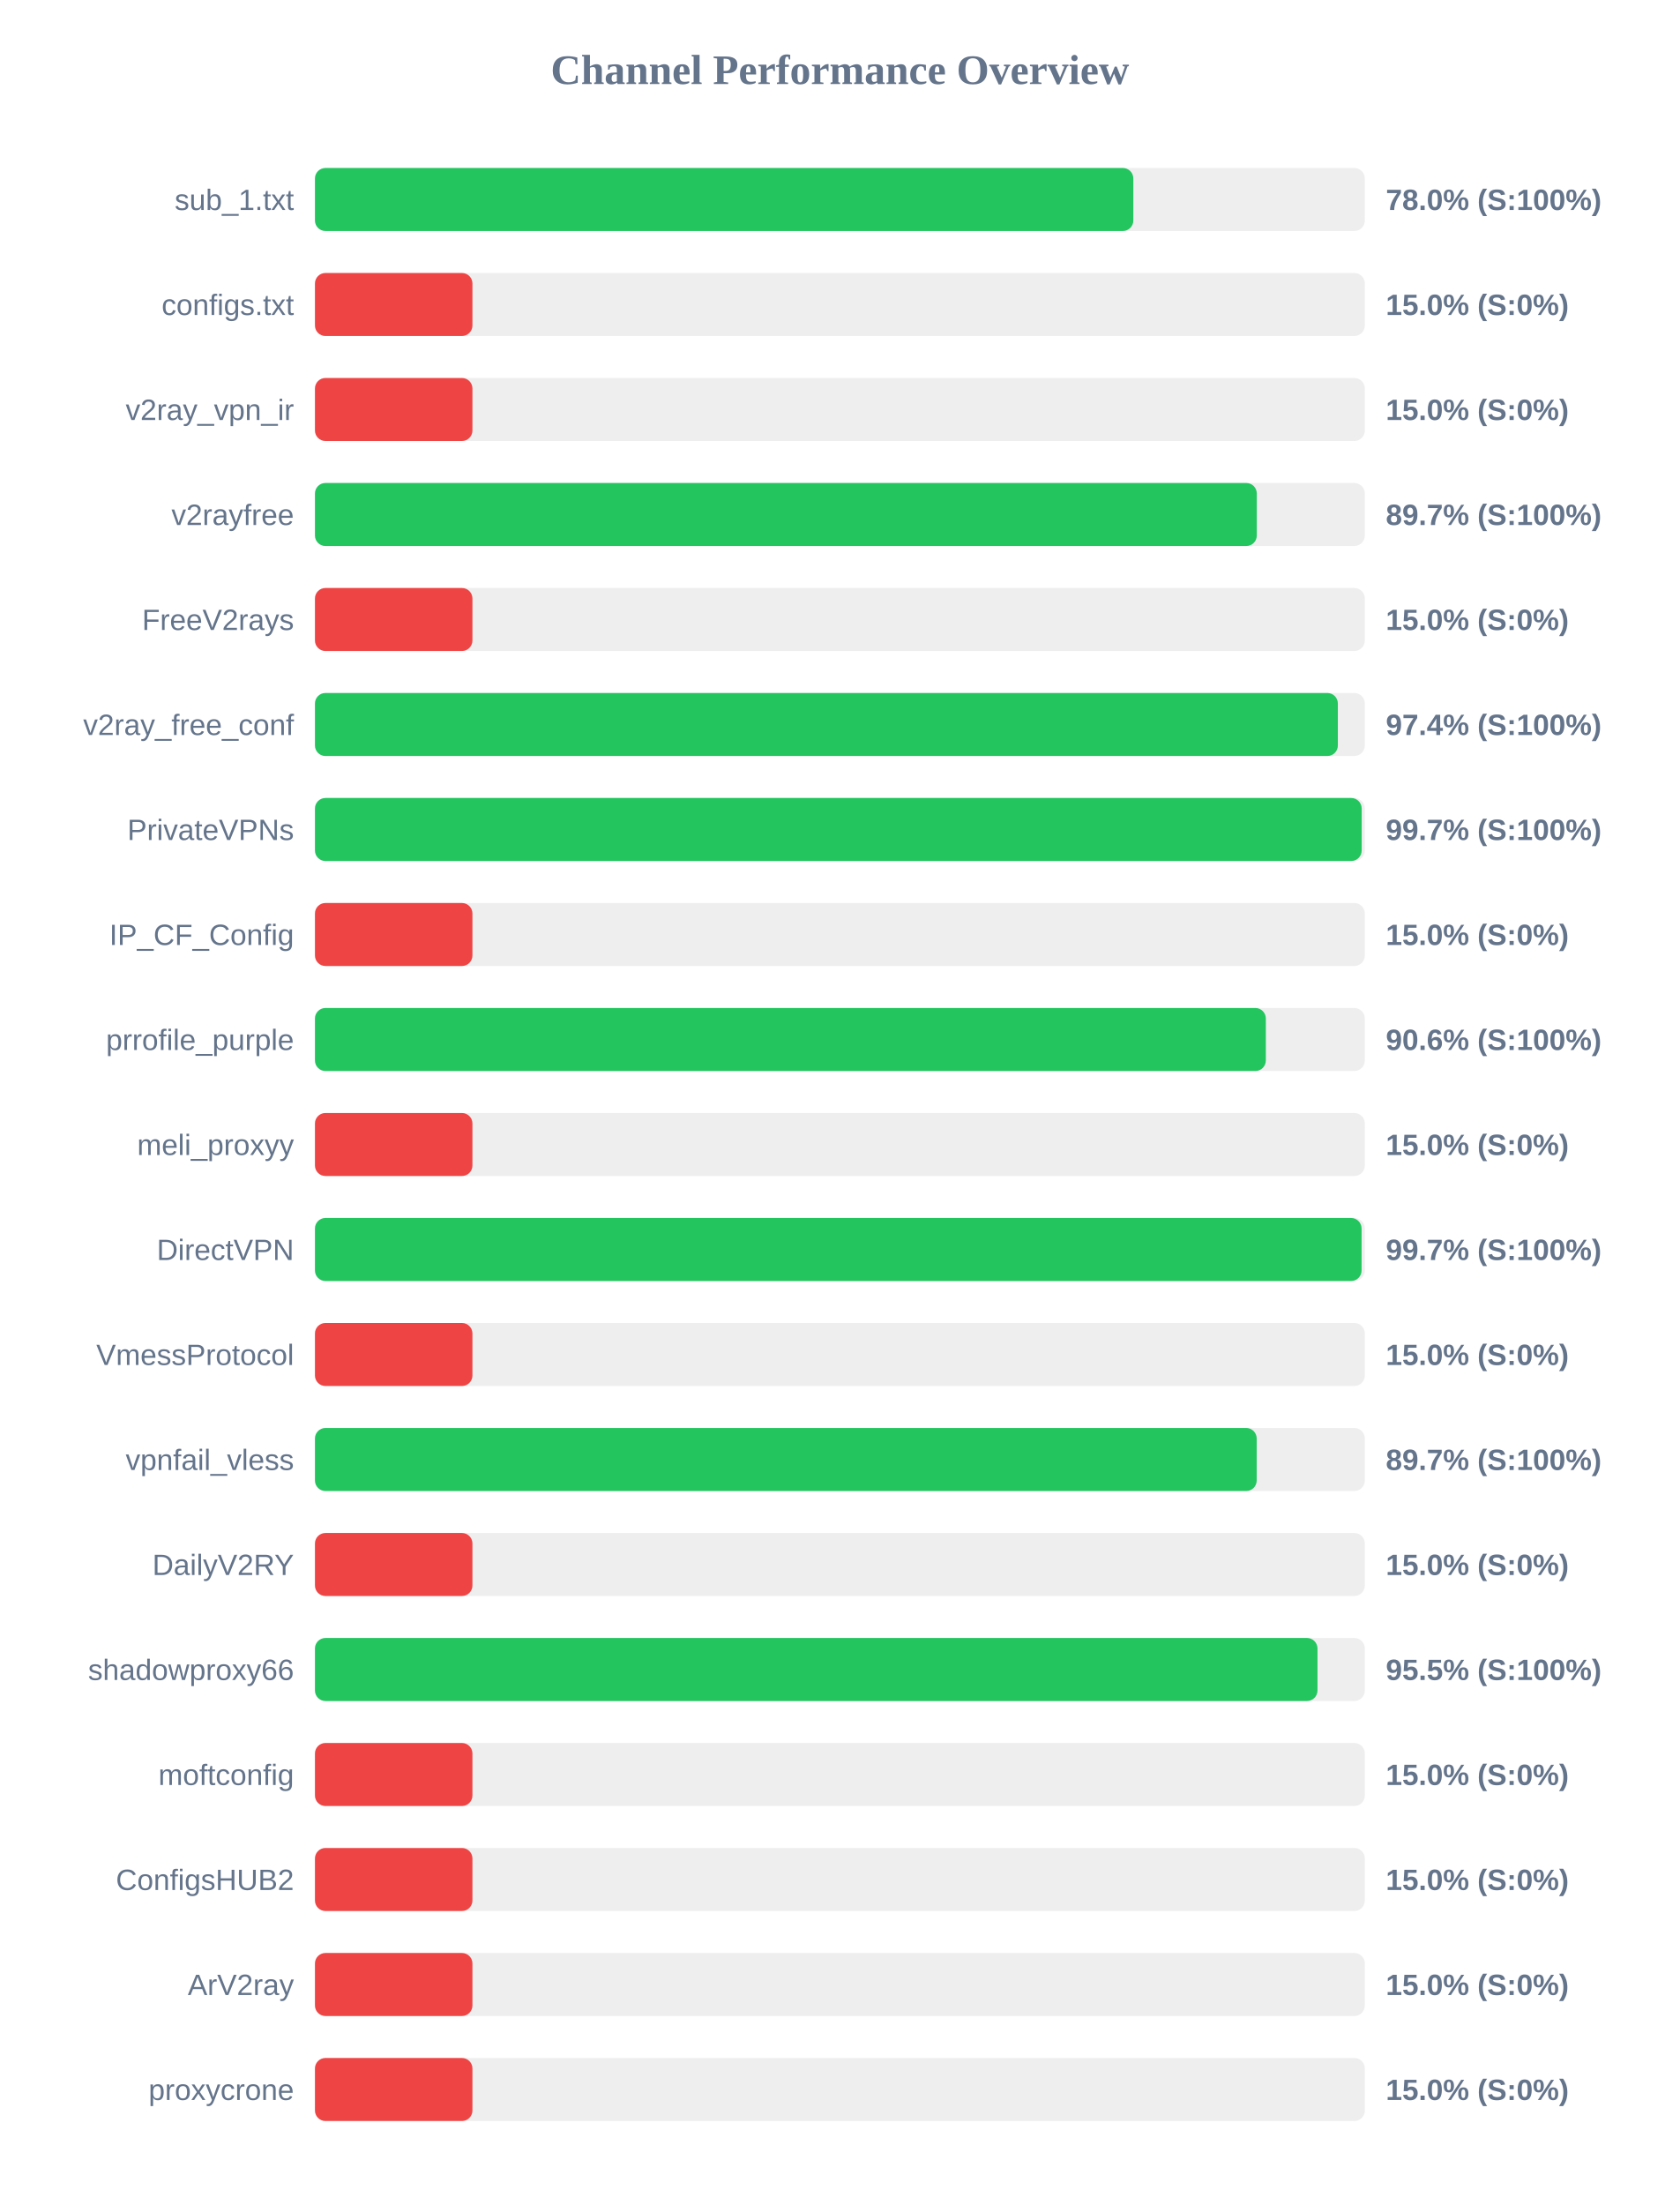
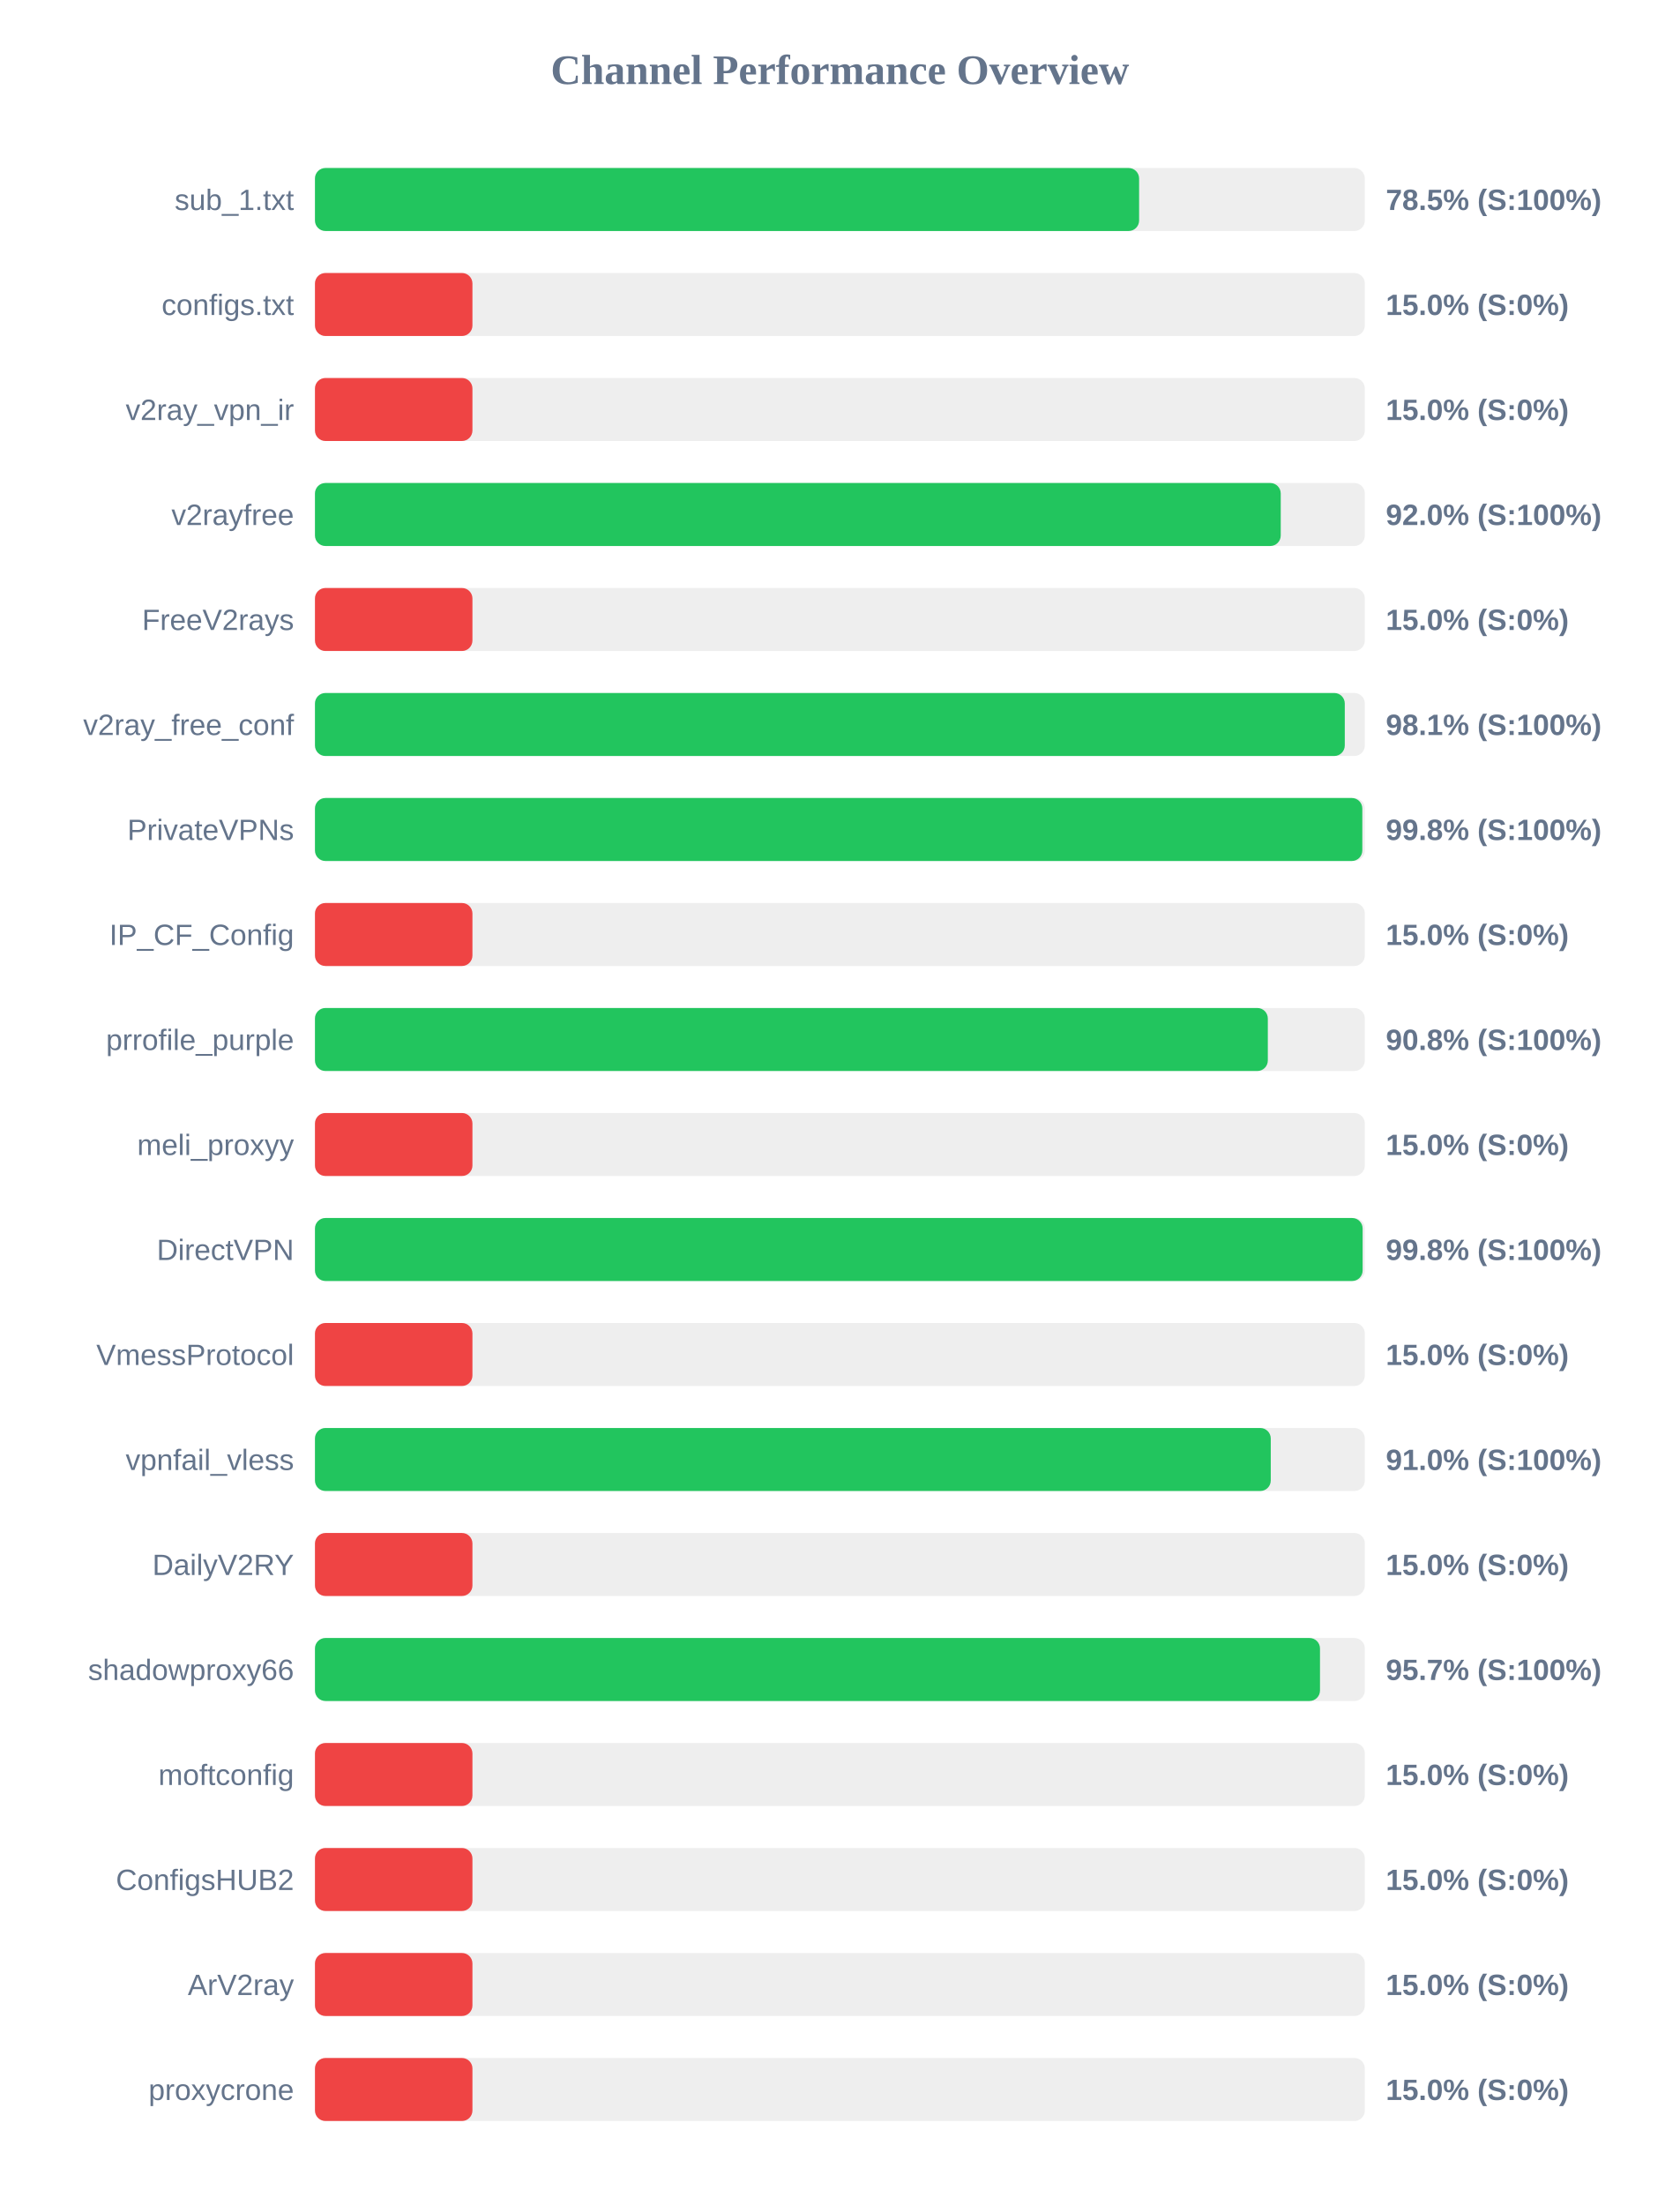
<svg xmlns="http://www.w3.org/2000/svg" width="800" height="1050" version="1.1">
  <style>
        .row { font: 14px Arial; fill: #64748b; }
        .score { font: bold 14px Arial; fill: #64748b; }
    </style>
  <text x="400" y="40" text-anchor="middle" font-size="20px" font-weight="bold" fill="#64748b">Channel Performance Overview</text>
  <rect x="150" y="80" width="500" height="30" fill="#eee" rx="5" />
-   <rect x="150" y="80" width="389.75" height="30" fill="#22c55e" rx="5" />
+   <rect x="150" y="80" width="392.5" height="30" fill="#22c55e" rx="5" />
  <text x="140" y="100" text-anchor="end" class="row">sub_1.txt</text>
-   <text x="660" y="100" text-anchor="start" class="score">78.0% (S:100%)</text>
+   <text x="660" y="100" text-anchor="start" class="score">78.5% (S:100%)</text>
  <rect x="150" y="130" width="500" height="30" fill="#eee" rx="5" />
  <rect x="150" y="130" width="75.0" height="30" fill="#ef4444" rx="5" />
  <text x="140" y="150" text-anchor="end" class="row">configs.txt</text>
  <text x="660" y="150" text-anchor="start" class="score">15.0% (S:0%)</text>
  <rect x="150" y="180" width="500" height="30" fill="#eee" rx="5" />
  <rect x="150" y="180" width="75.0" height="30" fill="#ef4444" rx="5" />
  <text x="140" y="200" text-anchor="end" class="row">v2ray_vpn_ir</text>
  <text x="660" y="200" text-anchor="start" class="score">15.0% (S:0%)</text>
  <rect x="150" y="230" width="500" height="30" fill="#eee" rx="5" />
-   <rect x="150" y="230" width="448.55" height="30" fill="#22c55e" rx="5" />
+   <rect x="150" y="230" width="459.95" height="30" fill="#22c55e" rx="5" />
  <text x="140" y="250" text-anchor="end" class="row">v2rayfree</text>
-   <text x="660" y="250" text-anchor="start" class="score">89.7% (S:100%)</text>
+   <text x="660" y="250" text-anchor="start" class="score">92.0% (S:100%)</text>
  <rect x="150" y="280" width="500" height="30" fill="#eee" rx="5" />
  <rect x="150" y="280" width="75.0" height="30" fill="#ef4444" rx="5" />
  <text x="140" y="300" text-anchor="end" class="row">FreeV2rays</text>
  <text x="660" y="300" text-anchor="start" class="score">15.0% (S:0%)</text>
  <rect x="150" y="330" width="500" height="30" fill="#eee" rx="5" />
-   <rect x="150" y="330" width="487.15" height="30" fill="#22c55e" rx="5" />
+   <rect x="150" y="330" width="490.45" height="30" fill="#22c55e" rx="5" />
  <text x="140" y="350" text-anchor="end" class="row">v2ray_free_conf</text>
-   <text x="660" y="350" text-anchor="start" class="score">97.4% (S:100%)</text>
+   <text x="660" y="350" text-anchor="start" class="score">98.1% (S:100%)</text>
  <rect x="150" y="380" width="500" height="30" fill="#eee" rx="5" />
-   <rect x="150" y="380" width="498.5" height="30" fill="#22c55e" rx="5" />
+   <rect x="150" y="380" width="498.8" height="30" fill="#22c55e" rx="5" />
  <text x="140" y="400" text-anchor="end" class="row">PrivateVPNs</text>
-   <text x="660" y="400" text-anchor="start" class="score">99.7% (S:100%)</text>
+   <text x="660" y="400" text-anchor="start" class="score">99.8% (S:100%)</text>
  <rect x="150" y="430" width="500" height="30" fill="#eee" rx="5" />
  <rect x="150" y="430" width="75.0" height="30" fill="#ef4444" rx="5" />
  <text x="140" y="450" text-anchor="end" class="row">IP_CF_Config</text>
  <text x="660" y="450" text-anchor="start" class="score">15.0% (S:0%)</text>
  <rect x="150" y="480" width="500" height="30" fill="#eee" rx="5" />
-   <rect x="150" y="480" width="452.85" height="30" fill="#22c55e" rx="5" />
+   <rect x="150" y="480" width="453.8" height="30" fill="#22c55e" rx="5" />
  <text x="140" y="500" text-anchor="end" class="row">prrofile_purple</text>
-   <text x="660" y="500" text-anchor="start" class="score">90.6% (S:100%)</text>
+   <text x="660" y="500" text-anchor="start" class="score">90.8% (S:100%)</text>
  <rect x="150" y="530" width="500" height="30" fill="#eee" rx="5" />
  <rect x="150" y="530" width="75.0" height="30" fill="#ef4444" rx="5" />
  <text x="140" y="550" text-anchor="end" class="row">meli_proxyy</text>
  <text x="660" y="550" text-anchor="start" class="score">15.0% (S:0%)</text>
  <rect x="150" y="580" width="500" height="30" fill="#eee" rx="5" />
-   <rect x="150" y="580" width="498.45" height="30" fill="#22c55e" rx="5" />
+   <rect x="150" y="580" width="498.95" height="30" fill="#22c55e" rx="5" />
  <text x="140" y="600" text-anchor="end" class="row">DirectVPN</text>
-   <text x="660" y="600" text-anchor="start" class="score">99.7% (S:100%)</text>
+   <text x="660" y="600" text-anchor="start" class="score">99.8% (S:100%)</text>
  <rect x="150" y="630" width="500" height="30" fill="#eee" rx="5" />
  <rect x="150" y="630" width="75.0" height="30" fill="#ef4444" rx="5" />
  <text x="140" y="650" text-anchor="end" class="row">VmessProtocol</text>
  <text x="660" y="650" text-anchor="start" class="score">15.0% (S:0%)</text>
  <rect x="150" y="680" width="500" height="30" fill="#eee" rx="5" />
-   <rect x="150" y="680" width="448.5" height="30" fill="#22c55e" rx="5" />
+   <rect x="150" y="680" width="455.2" height="30" fill="#22c55e" rx="5" />
  <text x="140" y="700" text-anchor="end" class="row">vpnfail_vless</text>
-   <text x="660" y="700" text-anchor="start" class="score">89.7% (S:100%)</text>
+   <text x="660" y="700" text-anchor="start" class="score">91.0% (S:100%)</text>
  <rect x="150" y="730" width="500" height="30" fill="#eee" rx="5" />
  <rect x="150" y="730" width="75.0" height="30" fill="#ef4444" rx="5" />
  <text x="140" y="750" text-anchor="end" class="row">DailyV2RY</text>
  <text x="660" y="750" text-anchor="start" class="score">15.0% (S:0%)</text>
  <rect x="150" y="780" width="500" height="30" fill="#eee" rx="5" />
-   <rect x="150" y="780" width="477.45" height="30" fill="#22c55e" rx="5" />
+   <rect x="150" y="780" width="478.65" height="30" fill="#22c55e" rx="5" />
  <text x="140" y="800" text-anchor="end" class="row">shadowproxy66</text>
-   <text x="660" y="800" text-anchor="start" class="score">95.5% (S:100%)</text>
+   <text x="660" y="800" text-anchor="start" class="score">95.7% (S:100%)</text>
  <rect x="150" y="830" width="500" height="30" fill="#eee" rx="5" />
  <rect x="150" y="830" width="75.0" height="30" fill="#ef4444" rx="5" />
  <text x="140" y="850" text-anchor="end" class="row">moftconfig</text>
  <text x="660" y="850" text-anchor="start" class="score">15.0% (S:0%)</text>
  <rect x="150" y="880" width="500" height="30" fill="#eee" rx="5" />
  <rect x="150" y="880" width="75.0" height="30" fill="#ef4444" rx="5" />
  <text x="140" y="900" text-anchor="end" class="row">ConfigsHUB2</text>
  <text x="660" y="900" text-anchor="start" class="score">15.0% (S:0%)</text>
  <rect x="150" y="930" width="500" height="30" fill="#eee" rx="5" />
  <rect x="150" y="930" width="75.0" height="30" fill="#ef4444" rx="5" />
  <text x="140" y="950" text-anchor="end" class="row">ArV2ray</text>
  <text x="660" y="950" text-anchor="start" class="score">15.0% (S:0%)</text>
  <rect x="150" y="980" width="500" height="30" fill="#eee" rx="5" />
  <rect x="150" y="980" width="75.0" height="30" fill="#ef4444" rx="5" />
  <text x="140" y="1000" text-anchor="end" class="row">proxycrone</text>
  <text x="660" y="1000" text-anchor="start" class="score">15.0% (S:0%)</text>
</svg>
